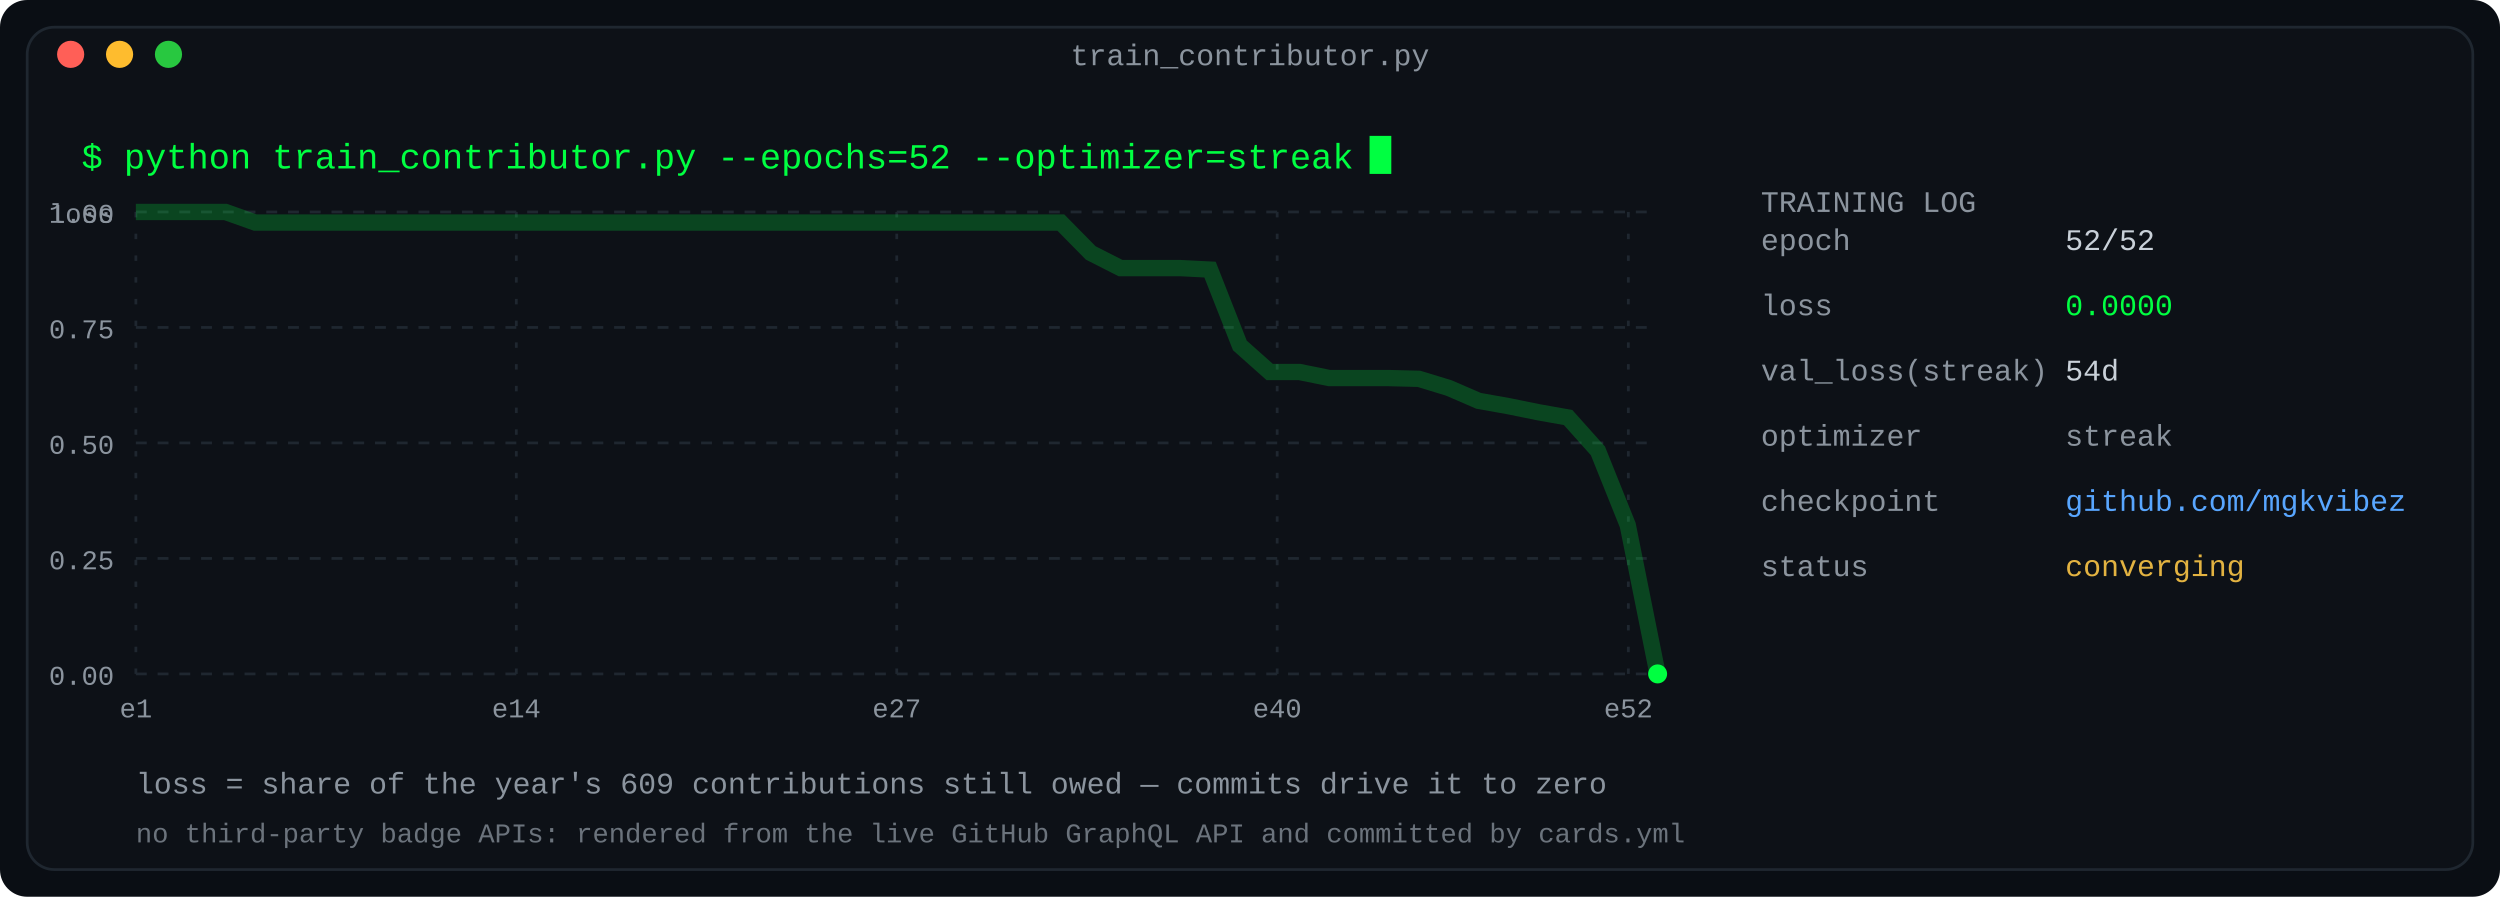
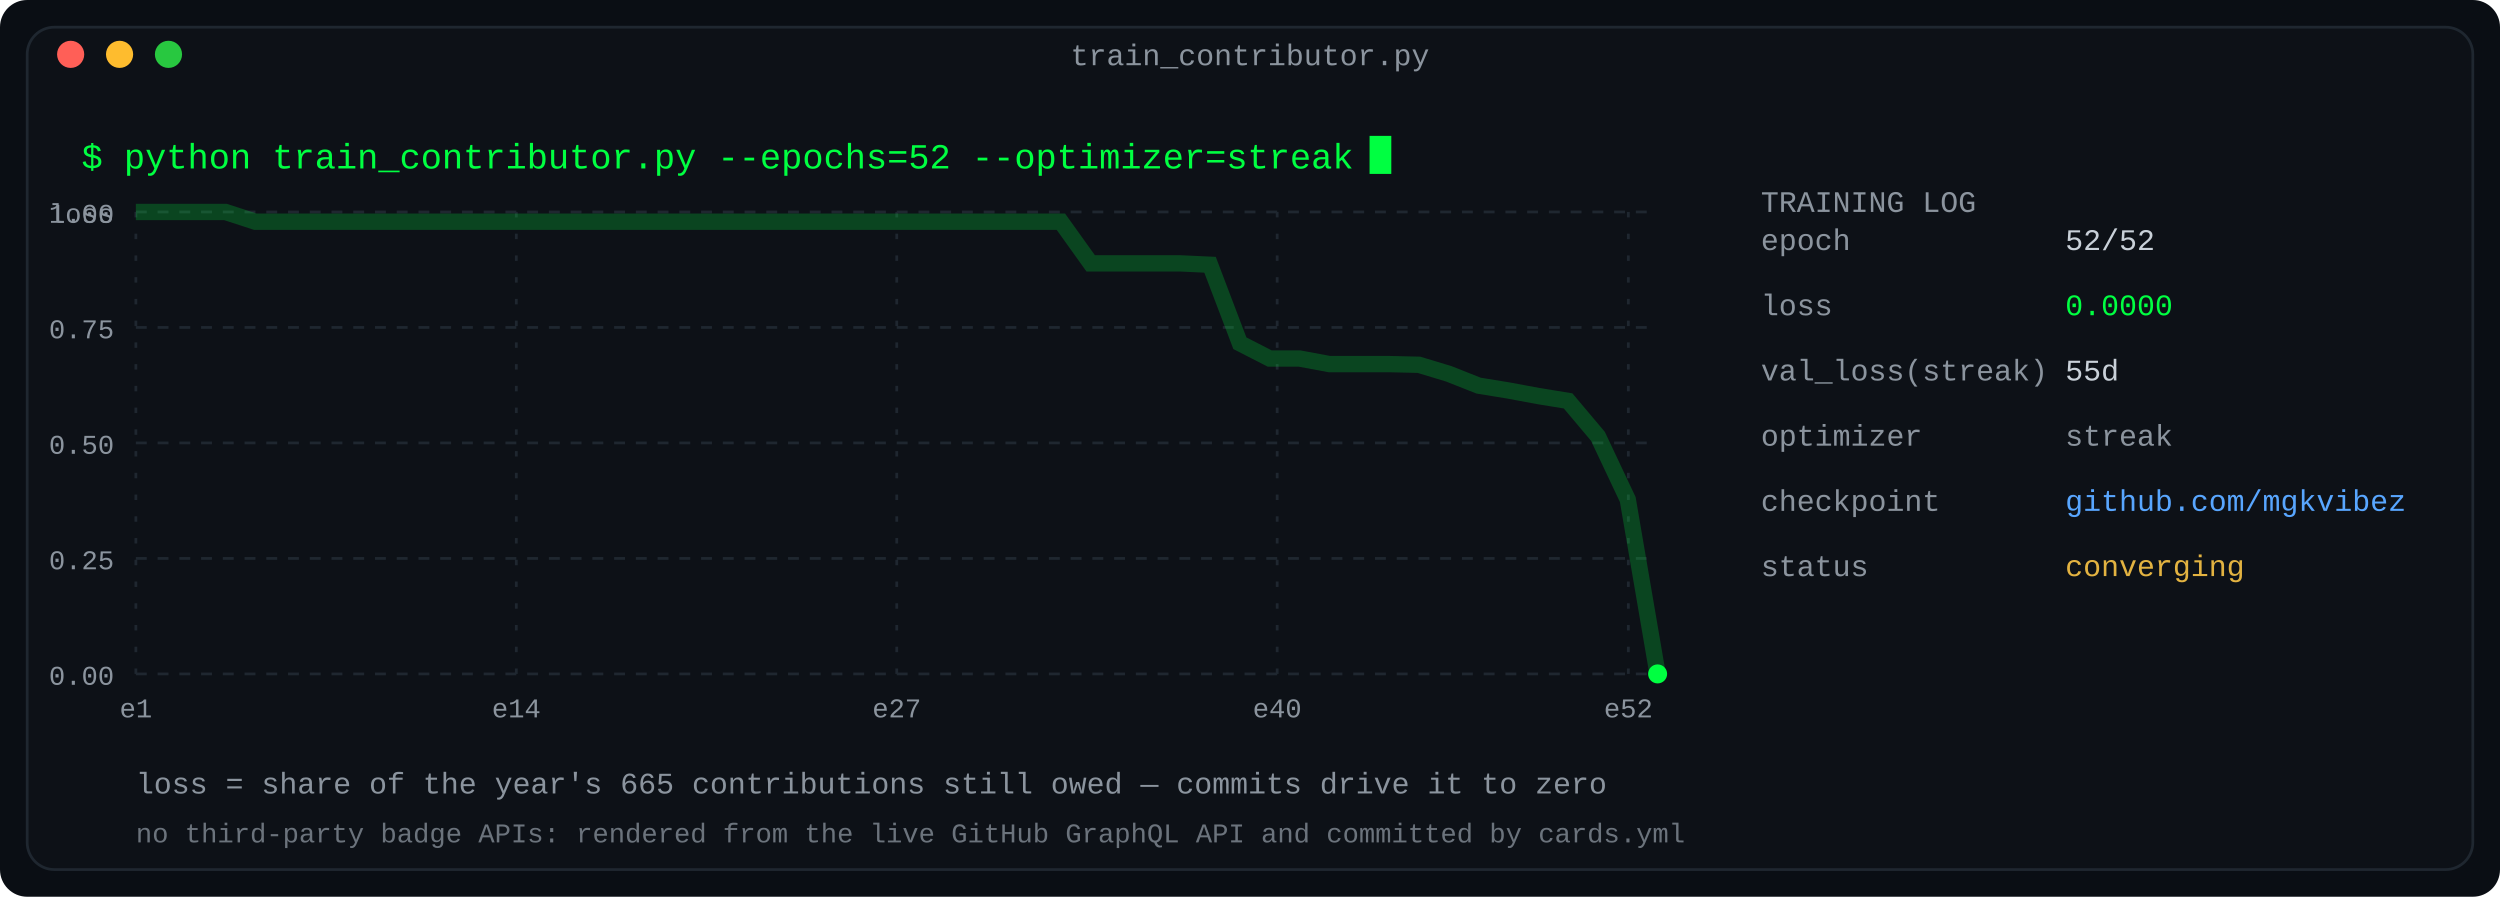
<svg xmlns="http://www.w3.org/2000/svg" width="920" height="330" viewBox="0 0 920 330" role="img" aria-label="Training log: a year of contributions as a converging loss curve">
  <defs>
    <linearGradient id="fade" x1="0" y1="0" x2="1" y2="0">
      <stop offset="0" stop-color="#0d1117" />
      <stop offset="1" stop-color="#0d1117" />
    </linearGradient>
  </defs>
  <rect width="920" height="330" rx="10" fill="#0a0e14" />
  <rect x="10" y="10" width="900" height="310" rx="10" fill="#0d1117" stroke="#1f2730" stroke-width="1" />
  <text x="460.0" y="24" fill="#8b949e" font-family="ui-monospace, SFMono-Regular, 'SF Mono', Menlo, Consolas, 'Liberation Mono', monospace" font-size="11" text-anchor="middle">train_contributor.py</text>
  <circle cx="26" cy="20" r="5" fill="#ff5f57" />
  <circle cx="44" cy="20" r="5" fill="#febc2e" />
  <circle cx="62" cy="20" r="5" fill="#28c840" />
  <text x="30" y="62" fill="#00ff41" font-family="ui-monospace, SFMono-Regular, 'SF Mono', Menlo, Consolas, 'Liberation Mono', monospace" font-size="13" text-anchor="start" font-weight="normal">$ python train_contributor.py --epochs=52 --optimizer=streak</text>
  <rect x="504.0" y="50" width="8" height="14" fill="#00ff41">
    <animate attributeName="opacity" values="1;0" keyTimes="0;0.5" calcMode="discrete" dur="1.1s" repeatCount="indefinite" />
  </rect>
  <line x1="50" y1="78.0" x2="610" y2="78.0" stroke="#1f2730" stroke-width="1" stroke-dasharray="4 4" />
  <text x="42" y="82.0" fill="#8b949e" font-family="ui-monospace, SFMono-Regular, 'SF Mono', Menlo, Consolas, 'Liberation Mono', monospace" font-size="10" text-anchor="end" font-weight="normal">1.00</text>
  <line x1="50" y1="120.5" x2="610" y2="120.5" stroke="#1f2730" stroke-width="1" stroke-dasharray="4 4" />
  <text x="42" y="124.5" fill="#8b949e" font-family="ui-monospace, SFMono-Regular, 'SF Mono', Menlo, Consolas, 'Liberation Mono', monospace" font-size="10" text-anchor="end" font-weight="normal">0.75</text>
  <line x1="50" y1="163.0" x2="610" y2="163.0" stroke="#1f2730" stroke-width="1" stroke-dasharray="4 4" />
  <text x="42" y="167.0" fill="#8b949e" font-family="ui-monospace, SFMono-Regular, 'SF Mono', Menlo, Consolas, 'Liberation Mono', monospace" font-size="10" text-anchor="end" font-weight="normal">0.50</text>
  <line x1="50" y1="205.5" x2="610" y2="205.5" stroke="#1f2730" stroke-width="1" stroke-dasharray="4 4" />
  <text x="42" y="209.5" fill="#8b949e" font-family="ui-monospace, SFMono-Regular, 'SF Mono', Menlo, Consolas, 'Liberation Mono', monospace" font-size="10" text-anchor="end" font-weight="normal">0.25</text>
  <line x1="50" y1="248.0" x2="610" y2="248.0" stroke="#1f2730" stroke-width="1" stroke-dasharray="4 4" />
  <text x="42" y="252.0" fill="#8b949e" font-family="ui-monospace, SFMono-Regular, 'SF Mono', Menlo, Consolas, 'Liberation Mono', monospace" font-size="10" text-anchor="end" font-weight="normal">0.00</text>
  <text x="42" y="82" fill="#8b949e" font-family="ui-monospace, SFMono-Regular, 'SF Mono', Menlo, Consolas, 'Liberation Mono', monospace" font-size="10" text-anchor="end" font-weight="normal">loss</text>
  <line x1="50.0" y1="78" x2="50.0" y2="248" stroke="#1f2730" stroke-width="1" stroke-dasharray="2 6" />
  <text x="50.0" y="264" fill="#8b949e" font-family="ui-monospace, SFMono-Regular, 'SF Mono', Menlo, Consolas, 'Liberation Mono', monospace" font-size="10" text-anchor="middle" font-weight="normal">e1</text>
  <line x1="190.0" y1="78" x2="190.0" y2="248" stroke="#1f2730" stroke-width="1" stroke-dasharray="2 6" />
  <text x="190.0" y="264" fill="#8b949e" font-family="ui-monospace, SFMono-Regular, 'SF Mono', Menlo, Consolas, 'Liberation Mono', monospace" font-size="10" text-anchor="middle" font-weight="normal">e14</text>
  <line x1="330.0" y1="78" x2="330.0" y2="248" stroke="#1f2730" stroke-width="1" stroke-dasharray="2 6" />
  <text x="330.0" y="264" fill="#8b949e" font-family="ui-monospace, SFMono-Regular, 'SF Mono', Menlo, Consolas, 'Liberation Mono', monospace" font-size="10" text-anchor="middle" font-weight="normal">e27</text>
  <line x1="470.0" y1="78" x2="470.0" y2="248" stroke="#1f2730" stroke-width="1" stroke-dasharray="2 6" />
  <text x="470.0" y="264" fill="#8b949e" font-family="ui-monospace, SFMono-Regular, 'SF Mono', Menlo, Consolas, 'Liberation Mono', monospace" font-size="10" text-anchor="middle" font-weight="normal">e40</text>
  <line x1="599.231" y1="78" x2="599.231" y2="248" stroke="#1f2730" stroke-width="1" stroke-dasharray="2 6" />
  <text x="599.231" y="264" fill="#8b949e" font-family="ui-monospace, SFMono-Regular, 'SF Mono', Menlo, Consolas, 'Liberation Mono', monospace" font-size="10" text-anchor="middle" font-weight="normal">e52</text>
-   <polyline fill="none" stroke="#00ff41" stroke-width="6" points="50.0,78.0 60.98,78.0 71.961,78.0 82.941,78.0 93.922,81.908 104.902,81.908 115.882,81.908 126.863,81.908 137.843,81.908 148.824,81.908 159.804,81.908 170.784,81.908 181.765,81.908 192.745,81.908 203.725,81.908 214.706,81.908 225.686,81.908 236.667,81.908 247.647,81.908 258.627,81.908 269.608,81.908 280.588,81.908 291.569,81.908 302.549,81.908 313.529,81.908 324.51,81.908 335.49,81.908 346.471,81.908 357.451,81.908 368.431,81.908 379.412,81.908 390.392,81.908 401.373,93.074 412.353,98.657 423.333,98.657 434.314,98.657 445.294,99.215 456.275,127.13 467.255,136.9 478.235,136.9 489.216,139.133 500.196,139.133 511.176,139.133 522.157,139.412 533.137,142.762 544.118,147.507 555.098,149.461 566.078,151.695 577.059,153.649 588.039,165.931 599.02,193.287 610.0,248.0" opacity="0.22" />
-   <polyline fill="none" stroke="#00ff41" stroke-width="1.6" points="50.0,78.0 61.0,78.0 72.0,78.0 82.9,78.0 93.9,81.9 104.9,81.9 115.9,81.9 126.9,81.9 137.8,81.9 148.8,81.9 159.8,81.9 170.8,81.9 181.8,81.9 192.7,81.9 203.7,81.9 214.7,81.9 225.7,81.9 236.7,81.9 247.6,81.9 258.6,81.9 269.6,81.9 280.6,81.9 291.6,81.9 302.5,81.9 313.5,81.9 324.5,81.9 335.5,81.9 346.5,81.9 357.5,81.9 368.4,81.9 379.4,81.9 390.4,81.9 401.4,93.1 412.4,98.7 423.3,98.7 434.3,98.7 445.3,99.2 456.3,127.1 467.3,136.9 478.2,136.9 489.2,139.1 500.2,139.1 511.2,139.1 522.2,139.4 533.1,142.8 544.1,147.5 555.1,149.5 566.1,151.7 577.1,153.6 588.0,165.9 599.0,193.3 610.0,248.0" stroke-dasharray="2000" stroke-dashoffset="2000">
+   <polyline fill="none" stroke="#00ff41" stroke-width="6" points="50.0,78.0 60.98,78.0 71.961,78.0 82.941,78.0 93.922,81.579 104.902,81.579 115.882,81.579 126.863,81.579 137.843,81.579 148.824,81.579 159.804,81.579 170.784,81.579 181.765,81.579 192.745,81.579 203.725,81.579 214.706,81.579 225.686,81.579 236.667,81.579 247.647,81.579 258.627,81.579 269.608,81.579 280.588,81.579 291.569,81.579 302.549,81.579 313.529,81.579 324.51,81.579 335.49,81.579 346.471,81.579 357.451,81.579 368.431,81.579 379.412,81.579 390.392,81.579 401.373,96.917 412.353,96.917 423.333,96.917 434.314,96.917 445.294,97.429 456.275,126.316 467.255,131.94 478.235,131.94 489.216,133.985 500.196,133.985 511.176,133.985 522.157,134.241 533.137,137.564 544.118,141.91 555.098,143.699 566.078,145.744 577.059,147.534 588.039,160.571 599.02,183.835 610.0,248.0" opacity="0.22" />
+   <polyline fill="none" stroke="#00ff41" stroke-width="1.6" points="50.0,78.0 61.0,78.0 72.0,78.0 82.9,78.0 93.9,81.6 104.9,81.6 115.9,81.6 126.9,81.6 137.8,81.6 148.8,81.6 159.8,81.6 170.8,81.6 181.8,81.6 192.7,81.6 203.7,81.6 214.7,81.6 225.7,81.6 236.7,81.6 247.6,81.6 258.6,81.6 269.6,81.6 280.6,81.6 291.6,81.6 302.5,81.6 313.5,81.6 324.5,81.6 335.5,81.6 346.5,81.6 357.5,81.6 368.4,81.6 379.4,81.6 390.4,81.6 401.4,96.9 412.4,96.9 423.3,96.9 434.3,96.9 445.3,97.4 456.3,126.3 467.3,131.9 478.2,131.9 489.2,134.0 500.2,134.0 511.2,134.0 522.2,134.2 533.1,137.6 544.1,141.9 555.1,143.7 566.1,145.7 577.1,147.5 588.0,160.6 599.0,183.8 610.0,248.0" stroke-dasharray="2000" stroke-dashoffset="2000">
    <animate attributeName="stroke-dashoffset" values="2000;0" dur="2.2s" fill="freeze" />
  </polyline>
  <circle cx="610.0" cy="248.0" r="3.5" fill="#00ff41">
    <animate attributeName="r" values="3.5;6;3.5" dur="2.4s" repeatCount="indefinite" />
    <animate attributeName="opacity" values="1;0.35;1" dur="2.4s" repeatCount="indefinite" />
  </circle>
  <text x="648" y="78" fill="#8b949e" font-family="ui-monospace, SFMono-Regular, 'SF Mono', Menlo, Consolas, 'Liberation Mono', monospace" font-size="11" text-anchor="start" font-weight="normal">TRAINING LOG</text>
  <text x="648" y="92" fill="#8b949e" font-family="ui-monospace, SFMono-Regular, 'SF Mono', Menlo, Consolas, 'Liberation Mono', monospace" font-size="11" text-anchor="start" font-weight="normal">          epoch</text>
  <text x="760" y="92" fill="#c9d1d9" font-family="ui-monospace, SFMono-Regular, 'SF Mono', Menlo, Consolas, 'Liberation Mono', monospace" font-size="11" text-anchor="start" font-weight="normal">52/52</text>
  <text x="648" y="116" fill="#8b949e" font-family="ui-monospace, SFMono-Regular, 'SF Mono', Menlo, Consolas, 'Liberation Mono', monospace" font-size="11" text-anchor="start" font-weight="normal">           loss</text>
  <text x="760" y="116" fill="#00ff41" font-family="ui-monospace, SFMono-Regular, 'SF Mono', Menlo, Consolas, 'Liberation Mono', monospace" font-size="11" text-anchor="start" font-weight="normal">0.0000</text>
  <text x="648" y="140" fill="#8b949e" font-family="ui-monospace, SFMono-Regular, 'SF Mono', Menlo, Consolas, 'Liberation Mono', monospace" font-size="11" text-anchor="start" font-weight="normal">val_loss(streak)</text>
-   <text x="760" y="140" fill="#c9d1d9" font-family="ui-monospace, SFMono-Regular, 'SF Mono', Menlo, Consolas, 'Liberation Mono', monospace" font-size="11" text-anchor="start" font-weight="normal">54d</text>
+   <text x="760" y="140" fill="#c9d1d9" font-family="ui-monospace, SFMono-Regular, 'SF Mono', Menlo, Consolas, 'Liberation Mono', monospace" font-size="11" text-anchor="start" font-weight="normal">55d</text>
  <text x="648" y="164" fill="#8b949e" font-family="ui-monospace, SFMono-Regular, 'SF Mono', Menlo, Consolas, 'Liberation Mono', monospace" font-size="11" text-anchor="start" font-weight="normal">      optimizer</text>
  <text x="760" y="164" fill="#8b949e" font-family="ui-monospace, SFMono-Regular, 'SF Mono', Menlo, Consolas, 'Liberation Mono', monospace" font-size="11" text-anchor="start" font-weight="normal">streak</text>
  <text x="648" y="188" fill="#8b949e" font-family="ui-monospace, SFMono-Regular, 'SF Mono', Menlo, Consolas, 'Liberation Mono', monospace" font-size="11" text-anchor="start" font-weight="normal">     checkpoint</text>
  <text x="760" y="188" fill="#58a6ff" font-family="ui-monospace, SFMono-Regular, 'SF Mono', Menlo, Consolas, 'Liberation Mono', monospace" font-size="11" text-anchor="start" font-weight="normal">github.com/mgkvibez</text>
  <text x="648" y="212" fill="#8b949e" font-family="ui-monospace, SFMono-Regular, 'SF Mono', Menlo, Consolas, 'Liberation Mono', monospace" font-size="11" text-anchor="start" font-weight="normal">         status</text>
  <text x="760" y="212" fill="#e3b341" font-family="ui-monospace, SFMono-Regular, 'SF Mono', Menlo, Consolas, 'Liberation Mono', monospace" font-size="11" text-anchor="start" font-weight="normal">converging</text>
-   <text x="50" y="292" fill="#8b949e" font-family="ui-monospace, SFMono-Regular, 'SF Mono', Menlo, Consolas, 'Liberation Mono', monospace" font-size="11" text-anchor="start" font-weight="normal">loss = share of the year's 609 contributions still owed — commits drive it to zero</text>
+   <text x="50" y="292" fill="#8b949e" font-family="ui-monospace, SFMono-Regular, 'SF Mono', Menlo, Consolas, 'Liberation Mono', monospace" font-size="11" text-anchor="start" font-weight="normal">loss = share of the year's 665 contributions still owed — commits drive it to zero</text>
  <text x="50" y="310" fill="#8b949e" font-family="ui-monospace, SFMono-Regular, 'SF Mono', Menlo, Consolas, 'Liberation Mono', monospace" font-size="10" text-anchor="start" font-weight="normal" opacity="0.75">no third-party badge APIs: rendered from the live GitHub GraphQL API and committed by cards.yml</text>
</svg>
